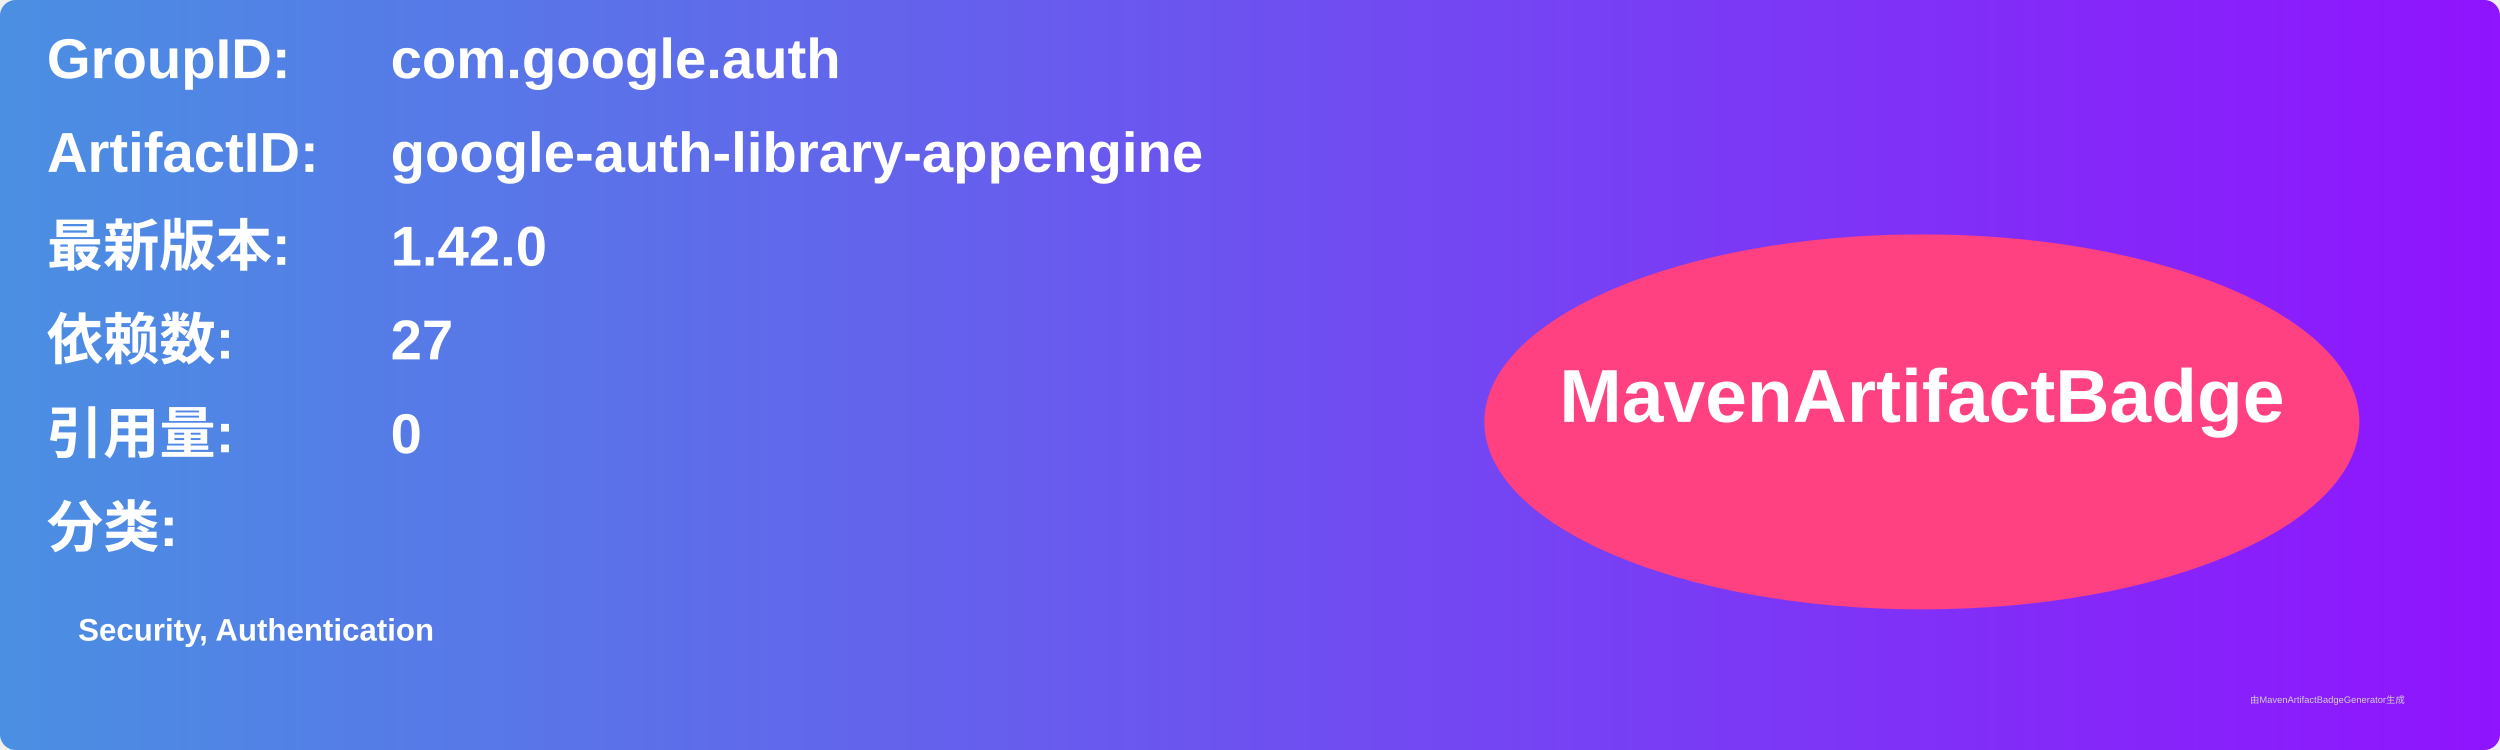
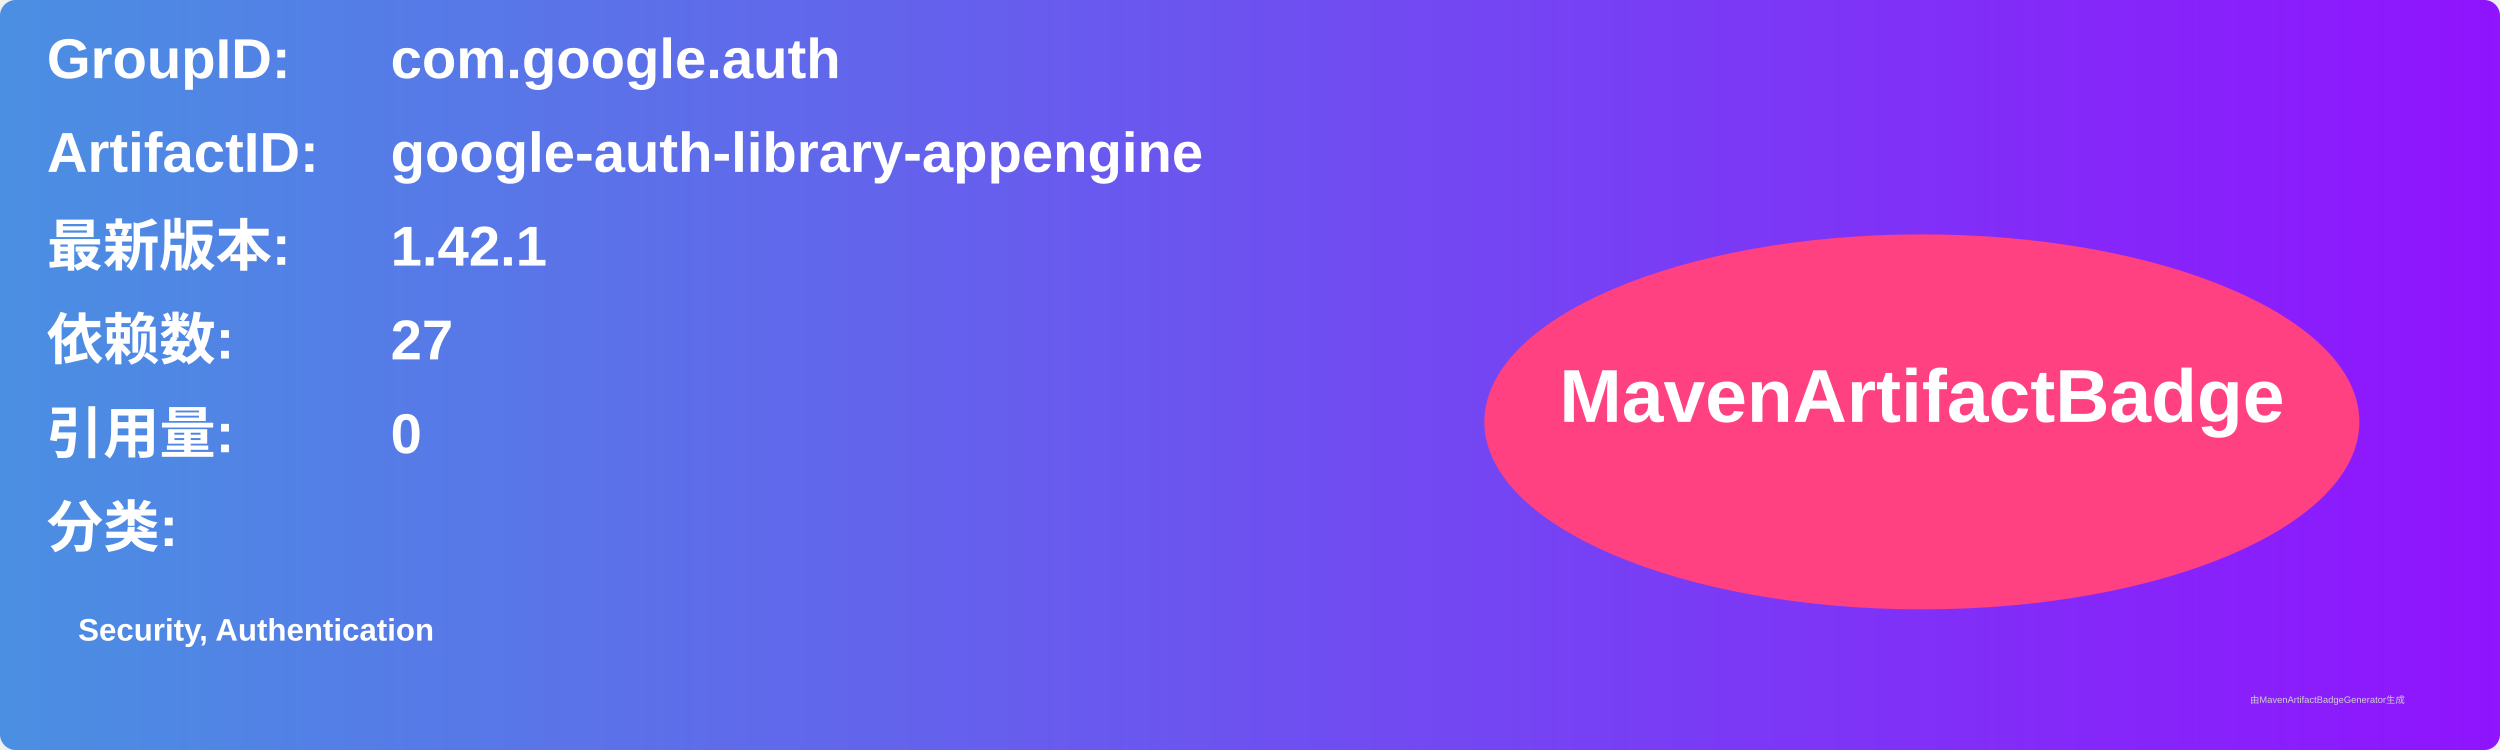
<svg xmlns="http://www.w3.org/2000/svg" width="800" height="240" viewBox="0 0 800 240">
  <linearGradient id="grad" x1="0%" y1="0%" x2="100%" y2="0%">
    <stop offset="0%" stop-color="#4a90e2" />
    <stop offset="100%" stop-color="#9013fe" />
  </linearGradient>
  <rect width="100%" height="100%" rx="5" ry="5" fill="url(#grad)" />
  <g transform="translate(15, 15)">
    <text x="0" y="10" font-family="Arial" font-size="18" fill="white" font-weight="bold" width="260">GroupID:</text>
    <text x="110" y="10" font-family="Arial" font-size="18" fill="white" font-weight="bold" width="460">com.google.auth</text>
    <text x="0" y="40" font-family="Arial" font-size="18" fill="white" font-weight="bold" width="260">ArtifactID:</text>
    <text x="110" y="40" font-family="Arial" font-size="18" fill="white" font-weight="bold" width="460">google-auth-library-appengine</text>
    <text x="0" y="70" font-family="Arial" font-size="18" fill="white" font-weight="bold">最新版本:</text>
    <text x="110" y="70" font-family="Arial" font-size="18" fill="white" font-weight="bold">
-       <tspan font-weight="bold">1.42.0</tspan>
+       <tspan font-weight="bold">1.42.1</tspan>
    </text>
    <text x="0" y="100" font-family="Arial" font-size="18" fill="white" font-weight="bold">依赖数: </text>
    <text x="110" y="100" font-family="Arial" font-size="18" fill="white">
      <tspan font-weight="bold">27</tspan>
    </text>
    <text x="0" y="130" font-family="Arial" font-size="18" fill="white" font-weight="bold">引用量: </text>
    <text x="110" y="130" font-family="Arial" font-size="18" fill="white">
      <tspan font-weight="bold">0</tspan>
    </text>
    <text x="0" y="160" font-family="Arial" font-size="18" fill="white" font-weight="bold">分类:</text>
    <text x="10" y="190" font-family="Arial" font-size="10" fill="white">
      <tspan font-weight="bold">Security, Authentication</tspan>
    </text>
    <ellipse cx="600" cy="120" rx="140" ry="60" fill="#ff4081" />
    <text x="600" y="120" text-anchor="middle" font-family="Arial" font-size="24" fill="white" font-weight="bold">MavenArtifactBadge</text>
  </g>
  <text x="720" y="225" font-family="Arial" font-size="3" fill="#d0d0d0">由MavenArtifactBadgeGenerator生成</text>
</svg>
